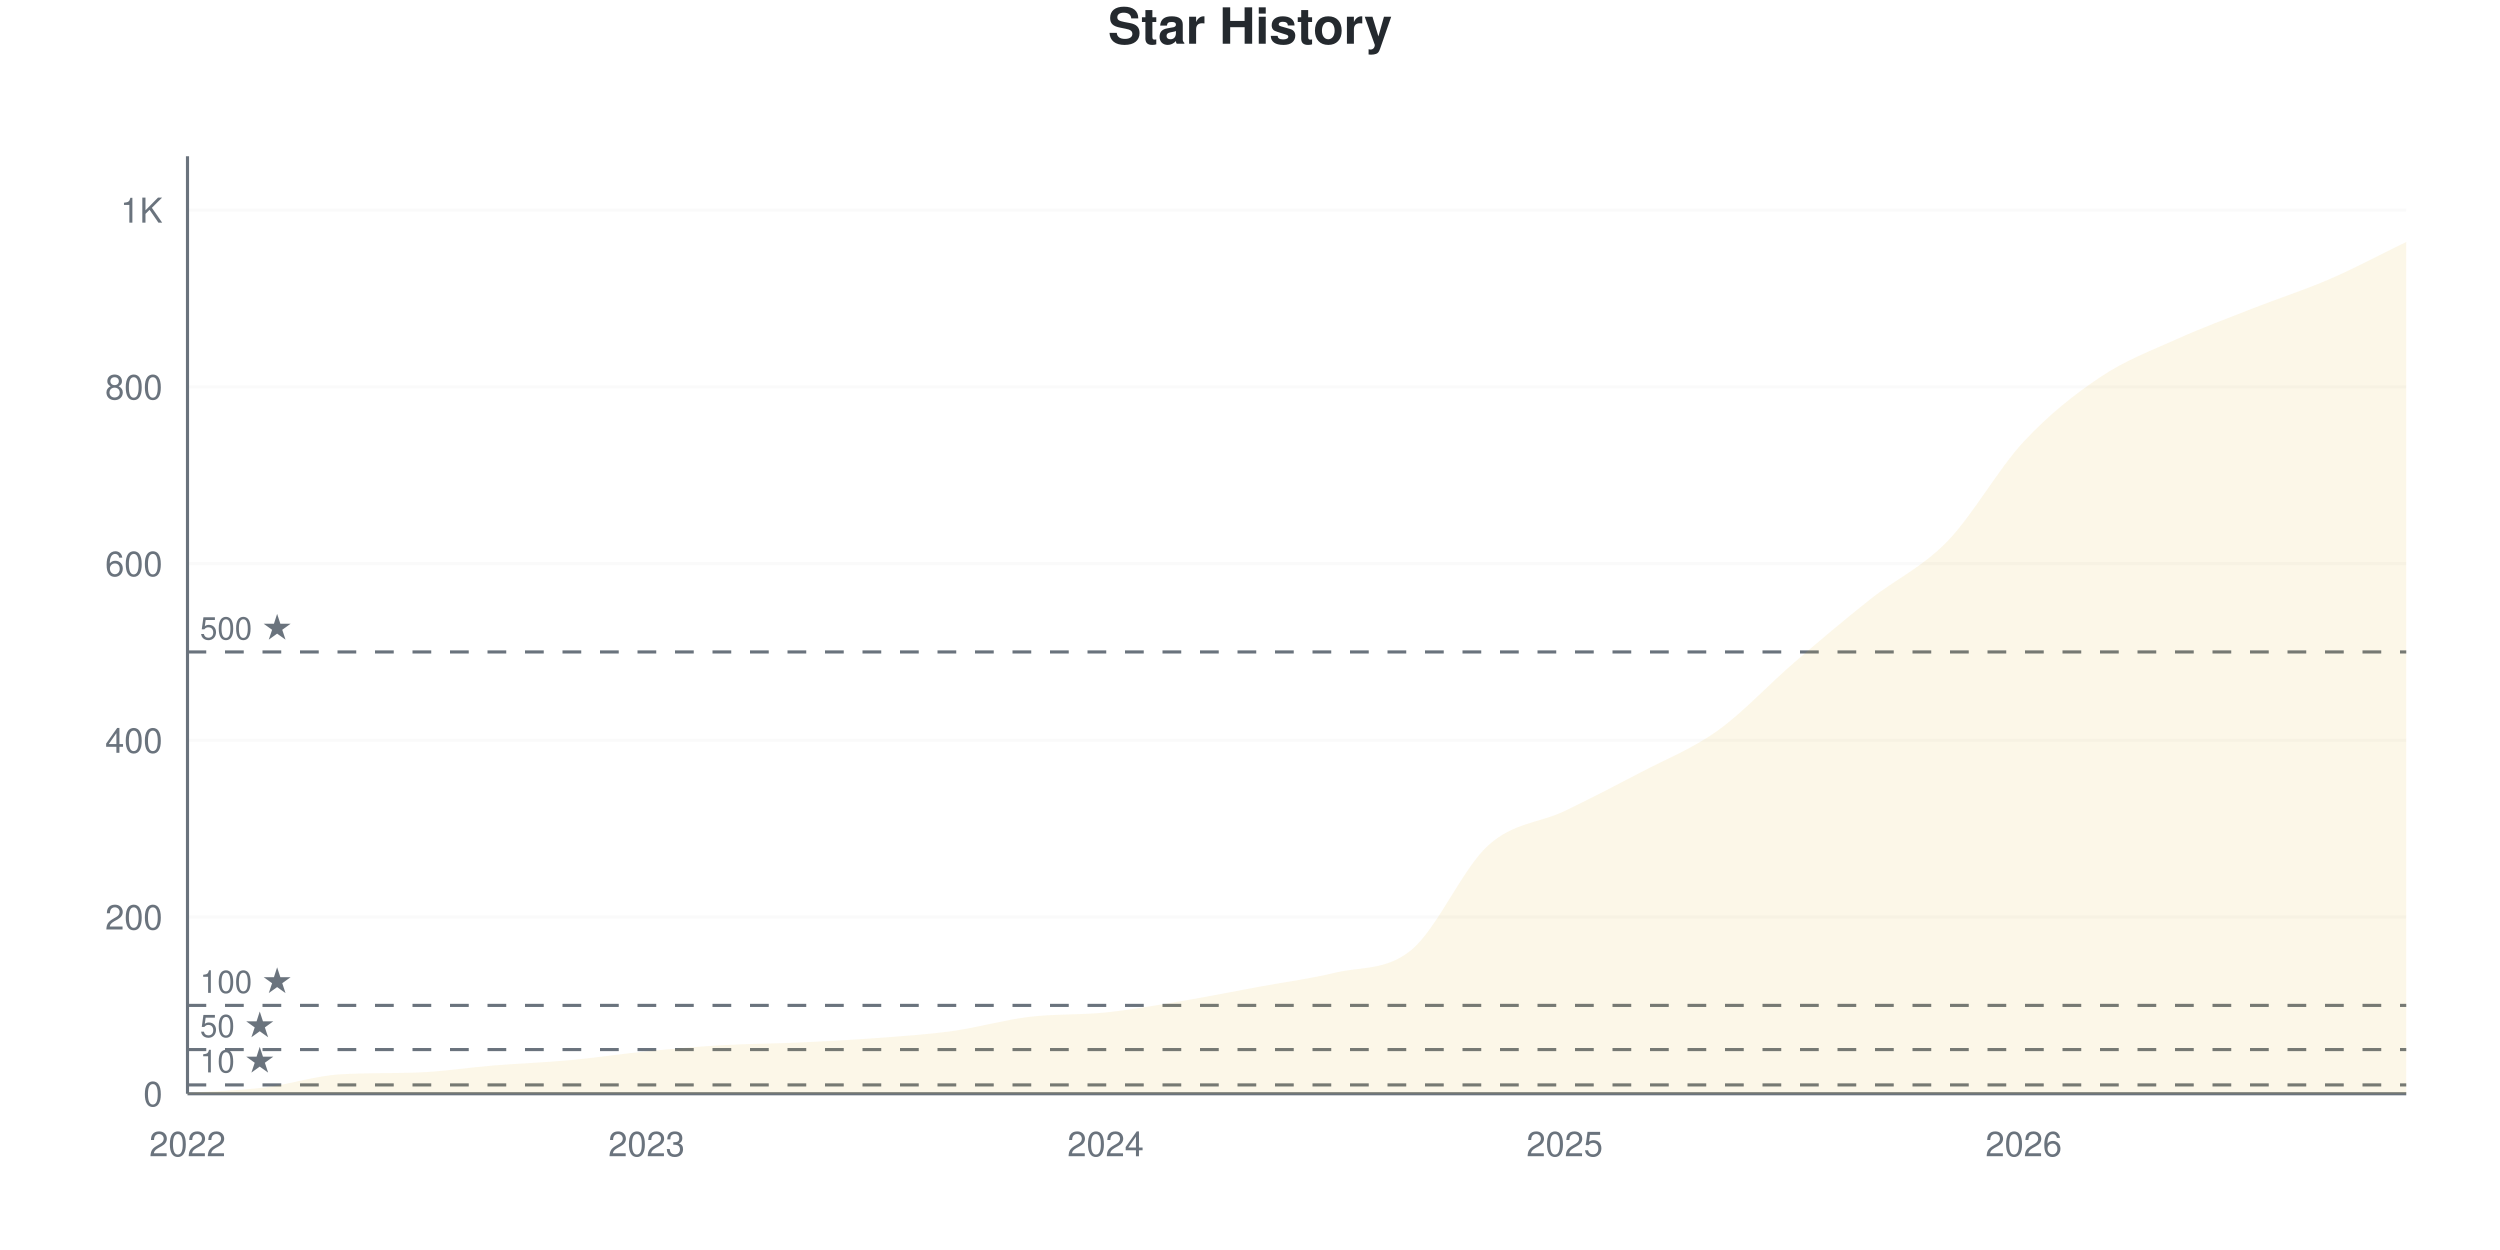
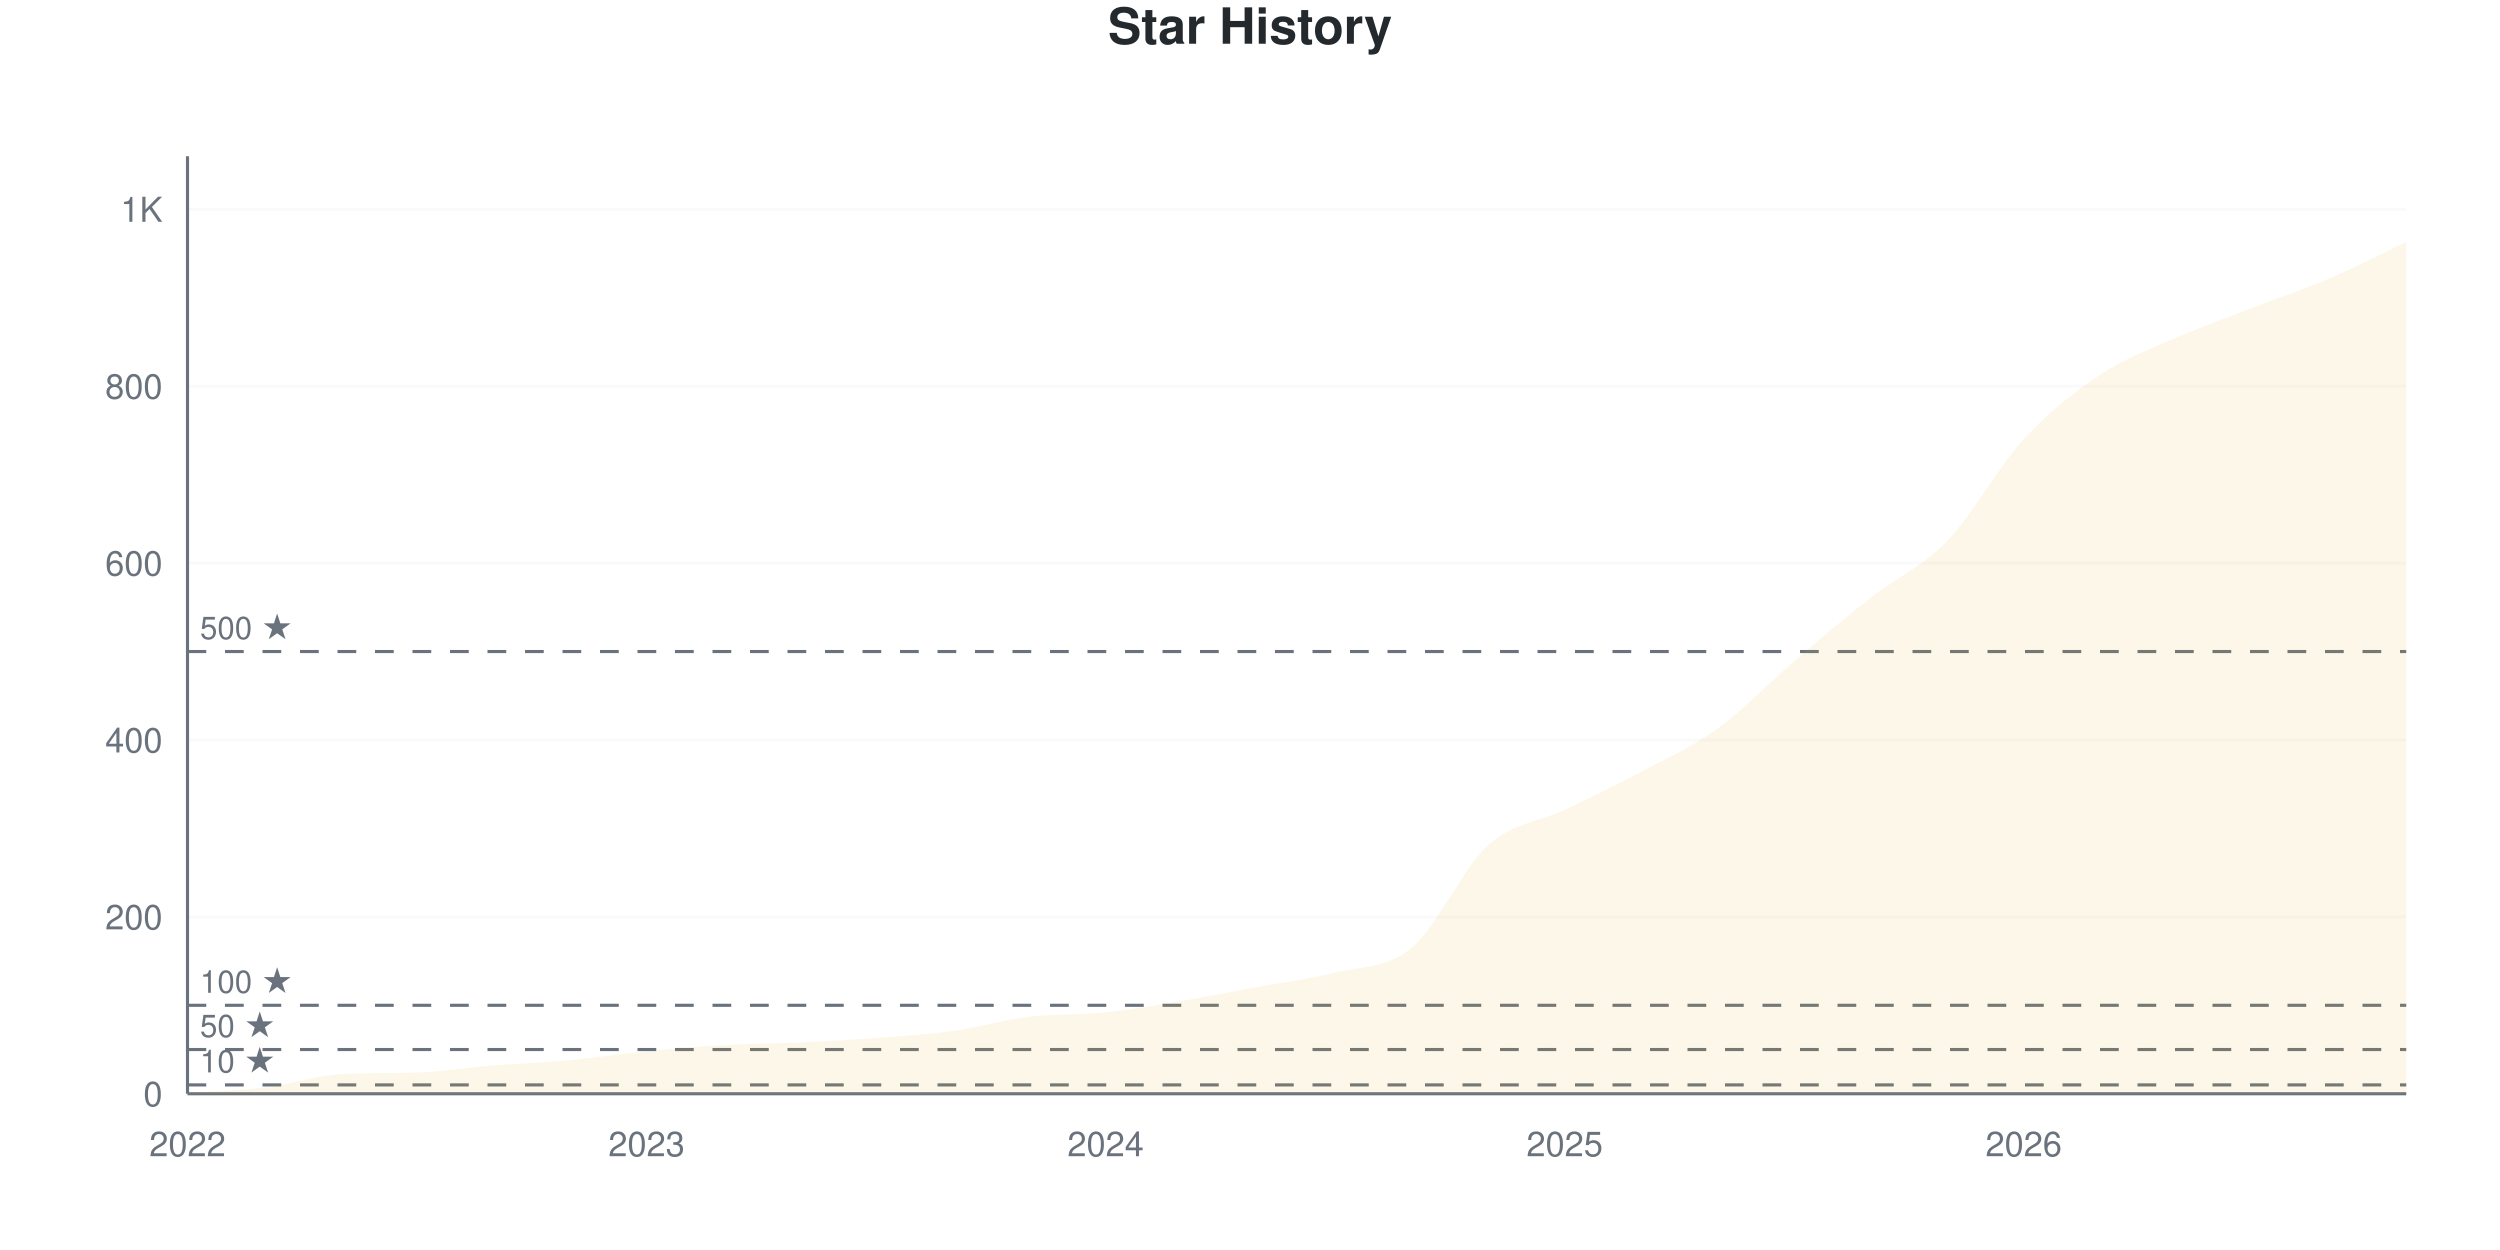
<svg xmlns="http://www.w3.org/2000/svg" viewBox="0 0 800 400" width="800" height="400">
  <style>
    @keyframes drawLine {
      to { stroke-dashoffset: 0; }
    }
    @keyframes fadeInPoint {
      from { opacity: 0; }
      to { opacity: 1; }
    }
    .data-line-0 {
      stroke-dasharray: 1191;
      stroke-dashoffset: 1191;
      animation: drawLine 2s ease-out forwards;
    }
    .data-point {
      opacity: 0;
      animation: fadeInPoint 0.5s ease-out forwards;
    }
    .chart-bg { fill: #fff; }
    .chart-text { fill: #24292e; }
    .chart-muted { fill: #6a737d; }
    .chart-grid { stroke: #eee; }
    .chart-axis { stroke: #6a737d; }
    @media (prefers-color-scheme: dark) {
      .chart-bg { fill: #0d1117; }
      .chart-text { fill: #e6edf3; }
      .chart-muted { fill: #8b949e; }
      .chart-grid { stroke: #21262d; }
      .chart-axis { stroke: #8b949e; }
    }
  </style>
  <rect width="800" height="400" class="chart-bg" />
  <text x="400" y="14" text-anchor="middle" class="chart-text" font-size="16" font-weight="bold" font-family="-apple-system, BlinkMacSystemFont, 'Segoe UI', Helvetica, Arial, sans-serif">Star History</text>
  <g class="grid">
    <line x1="60" y1="350" x2="770" y2="350" class="chart-grid" stroke-opacity="0.3" />
    <text x="52" y="354" text-anchor="end" class="chart-muted" font-size="11" font-family="-apple-system, BlinkMacSystemFont, 'Segoe UI', Helvetica, Arial, sans-serif">0</text>
-     <line x1="60" y1="293.45" x2="770" y2="293.45" class="chart-grid" stroke-opacity="0.3" />
-     <text x="52" y="297.45" text-anchor="end" class="chart-muted" font-size="11" font-family="-apple-system, BlinkMacSystemFont, 'Segoe UI', Helvetica, Arial, sans-serif">200</text>
-     <line x1="60" y1="236.899" x2="770" y2="236.899" class="chart-grid" stroke-opacity="0.3" />
-     <text x="52" y="240.899" text-anchor="end" class="chart-muted" font-size="11" font-family="-apple-system, BlinkMacSystemFont, 'Segoe UI', Helvetica, Arial, sans-serif">400</text>
-     <line x1="60" y1="180.349" x2="770" y2="180.349" class="chart-grid" stroke-opacity="0.3" />
-     <text x="52" y="184.349" text-anchor="end" class="chart-muted" font-size="11" font-family="-apple-system, BlinkMacSystemFont, 'Segoe UI', Helvetica, Arial, sans-serif">600</text>
-     <line x1="60" y1="123.798" x2="770" y2="123.798" class="chart-grid" stroke-opacity="0.3" />
-     <text x="52" y="127.798" text-anchor="end" class="chart-muted" font-size="11" font-family="-apple-system, BlinkMacSystemFont, 'Segoe UI', Helvetica, Arial, sans-serif">800</text>
-     <line x1="60" y1="67.248" x2="770" y2="67.248" class="chart-grid" stroke-opacity="0.3" />
-     <text x="52" y="71.248" text-anchor="end" class="chart-muted" font-size="11" font-family="-apple-system, BlinkMacSystemFont, 'Segoe UI', Helvetica, Arial, sans-serif">1K</text>
+     <line x1="60" y1="293.396" x2="770" y2="293.396" class="chart-grid" stroke-opacity="0.3" />
+     <text x="52" y="297.396" text-anchor="end" class="chart-muted" font-size="11" font-family="-apple-system, BlinkMacSystemFont, 'Segoe UI', Helvetica, Arial, sans-serif">200</text>
+     <line x1="60" y1="236.792" x2="770" y2="236.792" class="chart-grid" stroke-opacity="0.3" />
+     <text x="52" y="240.792" text-anchor="end" class="chart-muted" font-size="11" font-family="-apple-system, BlinkMacSystemFont, 'Segoe UI', Helvetica, Arial, sans-serif">400</text>
+     <line x1="60" y1="180.189" x2="770" y2="180.189" class="chart-grid" stroke-opacity="0.3" />
+     <text x="52" y="184.189" text-anchor="end" class="chart-muted" font-size="11" font-family="-apple-system, BlinkMacSystemFont, 'Segoe UI', Helvetica, Arial, sans-serif">600</text>
+     <line x1="60" y1="123.585" x2="770" y2="123.585" class="chart-grid" stroke-opacity="0.3" />
+     <text x="52" y="127.585" text-anchor="end" class="chart-muted" font-size="11" font-family="-apple-system, BlinkMacSystemFont, 'Segoe UI', Helvetica, Arial, sans-serif">800</text>
+     <line x1="60" y1="66.981" x2="770" y2="66.981" class="chart-grid" stroke-opacity="0.3" />
+     <text x="52" y="70.981" text-anchor="end" class="chart-muted" font-size="11" font-family="-apple-system, BlinkMacSystemFont, 'Segoe UI', Helvetica, Arial, sans-serif">1K</text>
  </g>
  <g class="milestones">
-     <line x1="60" y1="347.172" x2="770" y2="347.172" class="chart-axis" stroke-width="1" stroke-dasharray="6,6" />
-     <text x="64" y="343.172" class="chart-muted" font-size="10" font-family="-apple-system, BlinkMacSystemFont, 'Segoe UI', Helvetica, Arial, sans-serif">10 ★</text>
-     <line x1="60" y1="335.862" x2="770" y2="335.862" class="chart-axis" stroke-width="1" stroke-dasharray="6,6" />
-     <text x="64" y="331.862" class="chart-muted" font-size="10" font-family="-apple-system, BlinkMacSystemFont, 'Segoe UI', Helvetica, Arial, sans-serif">50 ★</text>
-     <line x1="60" y1="321.725" x2="770" y2="321.725" class="chart-axis" stroke-width="1" stroke-dasharray="6,6" />
-     <text x="64" y="317.725" class="chart-muted" font-size="10" font-family="-apple-system, BlinkMacSystemFont, 'Segoe UI', Helvetica, Arial, sans-serif">100 ★</text>
-     <line x1="60" y1="208.624" x2="770" y2="208.624" class="chart-axis" stroke-width="1" stroke-dasharray="6,6" />
-     <text x="64" y="204.624" class="chart-muted" font-size="10" font-family="-apple-system, BlinkMacSystemFont, 'Segoe UI', Helvetica, Arial, sans-serif">500 ★</text>
+     <line x1="60" y1="347.17" x2="770" y2="347.17" class="chart-axis" stroke-width="1" stroke-dasharray="6,6" />
+     <text x="64" y="343.17" class="chart-muted" font-size="10" font-family="-apple-system, BlinkMacSystemFont, 'Segoe UI', Helvetica, Arial, sans-serif">10 ★</text>
+     <line x1="60" y1="335.849" x2="770" y2="335.849" class="chart-axis" stroke-width="1" stroke-dasharray="6,6" />
+     <text x="64" y="331.849" class="chart-muted" font-size="10" font-family="-apple-system, BlinkMacSystemFont, 'Segoe UI', Helvetica, Arial, sans-serif">50 ★</text>
+     <line x1="60" y1="321.698" x2="770" y2="321.698" class="chart-axis" stroke-width="1" stroke-dasharray="6,6" />
+     <text x="64" y="317.698" class="chart-muted" font-size="10" font-family="-apple-system, BlinkMacSystemFont, 'Segoe UI', Helvetica, Arial, sans-serif">100 ★</text>
+     <line x1="60" y1="208.491" x2="770" y2="208.491" class="chart-axis" stroke-width="1" stroke-dasharray="6,6" />
+     <text x="64" y="204.491" class="chart-muted" font-size="10" font-family="-apple-system, BlinkMacSystemFont, 'Segoe UI', Helvetica, Arial, sans-serif">500 ★</text>
  </g>
  <g class="x-axis">
    <text x="60" y="370" text-anchor="middle" class="chart-muted" font-size="11" font-family="-apple-system, BlinkMacSystemFont, 'Segoe UI', Helvetica, Arial, sans-serif">2022</text>
    <text x="206.897" y="370" text-anchor="middle" class="chart-muted" font-size="11" font-family="-apple-system, BlinkMacSystemFont, 'Segoe UI', Helvetica, Arial, sans-serif">2023</text>
    <text x="353.793" y="370" text-anchor="middle" class="chart-muted" font-size="11" font-family="-apple-system, BlinkMacSystemFont, 'Segoe UI', Helvetica, Arial, sans-serif">2024</text>
    <text x="500.69" y="370" text-anchor="middle" class="chart-muted" font-size="11" font-family="-apple-system, BlinkMacSystemFont, 'Segoe UI', Helvetica, Arial, sans-serif">2025</text>
    <text x="647.586" y="370" text-anchor="middle" class="chart-muted" font-size="11" font-family="-apple-system, BlinkMacSystemFont, 'Segoe UI', Helvetica, Arial, sans-serif">2026</text>
  </g>
  <line x1="60" y1="50" x2="60" y2="350" class="chart-axis" stroke-width="1" />
  <line x1="60" y1="350" x2="770" y2="350" class="chart-axis" stroke-width="1" />
-   <path d="M60,350 L60,349.717 C68.161,349.152 76.322,349.01 84.483,348.021 C92.644,347.031 100.805,344.267 108.966,343.779 C117.126,343.292 125.287,343.501 133.448,343.214 C141.609,342.927 149.77,341.612 157.931,340.952 C166.092,340.292 174.253,340.009 182.414,339.255 C190.575,338.501 198.736,337.229 206.897,336.428 C215.057,335.627 223.218,334.92 231.379,334.449 C239.54,333.977 247.701,333.977 255.862,333.6 C264.023,333.223 272.184,332.799 280.345,332.187 C288.506,331.574 296.667,331.056 304.828,329.925 C312.989,328.794 321.149,326.39 329.31,325.401 C337.471,324.411 345.632,324.835 353.793,323.987 C361.954,323.139 370.115,321.678 378.276,320.311 C386.437,318.944 394.598,317.295 402.759,315.787 C410.92,314.279 419.08,313.242 427.241,311.263 C435.402,309.284 443.563,310.697 451.724,303.911 C459.885,297.125 468.046,277.945 476.207,270.547 C484.368,263.148 492.529,263.431 500.69,259.519 C508.851,255.608 517.011,251.367 525.172,247.078 C533.333,242.79 541.494,239.632 549.655,233.789 C557.816,227.945 565.977,219.039 574.138,212.017 C582.299,204.995 590.46,198.115 598.621,191.659 C606.782,185.203 614.943,181.668 623.103,173.28 C631.264,164.892 639.425,150.094 647.586,141.329 C655.747,132.564 663.908,126.155 672.069,120.688 C680.23,115.221 688.391,112.205 696.552,108.53 C704.713,104.854 712.874,101.838 721.034,98.633 C729.195,95.429 737.356,92.837 745.517,89.303 C753.678,85.768 761.839,81.385 770,77.427 L770,350 L60,350 Z" fill="#dfb317" fill-opacity="0.1" />
-   <path d="M60,350 L60,349.717 C68.161,349.152 76.322,349.01 84.483,348.021 C92.644,347.031 100.805,344.267 108.966,343.779 C117.126,343.292 125.287,343.501 133.448,343.214 C141.609,342.927 149.77,341.612 157.931,340.952 C166.092,340.292 174.253,340.009 182.414,339.255 C190.575,338.501 198.736,337.229 206.897,336.428 C215.057,335.627 223.218,334.92 231.379,334.449 C239.54,333.977 247.701,333.977 255.862,333.6 C264.023,333.223 272.184,332.799 280.345,332.187 C288.506,331.574 296.667,331.056 304.828,329.925 C312.989,328.794 321.149,326.39 329.31,325.401 C337.471,324.411 345.632,324.835 353.793,323.987 C361.954,323.139 370.115,321.678 378.276,320.311 C386.437,318.944 394.598,317.295 402.759,315.787 C410.92,314.279 419.08,313.242 427.241,311.263 C435.402,309.284 443.563,310.697 451.724,303.911 C459.885,297.125 468.046,277.945 476.207,270.547 C484.368,263.148 492.529,263.431 500.69,259.519 C508.851,255.608 517.011,251.367 525.172,247.078 C533.333,242.79 541.494,239.632 549.655,233.789 C557.816,227.945 565.977,219.039 574.138,212.017 C582.299,204.995 590.46,198.115 598.621,191.659 C606.782,185.203 614.943,181.668 623.103,173.28 C631.264,164.892 639.425,150.094 647.586,141.329 C655.747,132.564 663.908,126.155 672.069,120.688 C680.23,115.221 688.391,112.205 696.552,108.53 C704.713,104.854 712.874,101.838 721.034,98.633 C729.195,95.429 737.356,92.837 745.517,89.303 C753.678,85.768 761.839,81.385 770,77.427" fill="none" stroke="#dfb317" stroke-width="2.5" class="data-line-0" />
+   <path d="M60,350 L60,349.717 C68.161,349.151 76.322,349.009 84.483,348.019 C92.644,347.028 100.805,344.261 108.966,343.774 C117.126,343.286 125.287,343.495 133.448,343.208 C141.609,342.921 149.77,341.604 157.931,340.943 C166.092,340.283 174.253,340 182.414,339.245 C190.575,338.491 198.736,337.217 206.897,336.415 C215.057,335.613 223.218,334.906 231.379,334.434 C239.54,333.962 247.701,333.962 255.862,333.585 C264.023,333.208 272.184,332.783 280.345,332.17 C288.506,331.557 296.667,331.038 304.828,329.906 C312.989,328.774 321.149,326.368 329.31,325.377 C337.471,324.387 345.632,324.811 353.793,323.962 C361.954,323.113 370.115,321.651 378.276,320.283 C386.437,318.915 394.598,317.264 402.759,315.755 C410.92,314.245 419.08,313.302 427.241,311.226 C435.402,309.151 443.563,310.094 451.724,303.302 C459.885,296.509 468.046,277.83 476.207,270.472 C484.368,263.113 492.529,263.066 500.69,259.151 C508.851,255.236 517.011,251.321 525.172,246.981 C533.333,242.642 541.494,239.009 549.655,233.113 C557.816,227.217 565.977,218.585 574.138,211.604 C582.299,204.623 590.46,197.642 598.621,191.226 C606.782,184.811 614.943,181.557 623.103,173.113 C631.264,164.67 639.425,149.434 647.586,140.566 C655.747,131.698 663.908,125.33 672.069,119.906 C680.23,114.481 688.391,111.604 696.552,108.019 C704.713,104.434 712.874,101.557 721.034,98.396 C729.195,95.236 737.356,92.547 745.517,89.057 C753.678,85.566 761.839,81.321 770,77.453 L770,350 L60,350 Z" fill="#dfb317" fill-opacity="0.1" />
+   <path d="M60,350 L60,349.717 C68.161,349.151 76.322,349.009 84.483,348.019 C92.644,347.028 100.805,344.261 108.966,343.774 C117.126,343.286 125.287,343.495 133.448,343.208 C141.609,342.921 149.77,341.604 157.931,340.943 C166.092,340.283 174.253,340 182.414,339.245 C190.575,338.491 198.736,337.217 206.897,336.415 C215.057,335.613 223.218,334.906 231.379,334.434 C239.54,333.962 247.701,333.962 255.862,333.585 C264.023,333.208 272.184,332.783 280.345,332.17 C288.506,331.557 296.667,331.038 304.828,329.906 C312.989,328.774 321.149,326.368 329.31,325.377 C337.471,324.387 345.632,324.811 353.793,323.962 C361.954,323.113 370.115,321.651 378.276,320.283 C386.437,318.915 394.598,317.264 402.759,315.755 C410.92,314.245 419.08,313.302 427.241,311.226 C435.402,309.151 443.563,310.094 451.724,303.302 C459.885,296.509 468.046,277.83 476.207,270.472 C484.368,263.113 492.529,263.066 500.69,259.151 C508.851,255.236 517.011,251.321 525.172,246.981 C533.333,242.642 541.494,239.009 549.655,233.113 C557.816,227.217 565.977,218.585 574.138,211.604 C582.299,204.623 590.46,197.642 598.621,191.226 C606.782,184.811 614.943,181.557 623.103,173.113 C631.264,164.67 639.425,149.434 647.586,140.566 C655.747,131.698 663.908,125.33 672.069,119.906 C680.23,114.481 688.391,111.604 696.552,108.019 C704.713,104.434 712.874,101.557 721.034,98.396 C729.195,95.236 737.356,92.547 745.517,89.057 C753.678,85.566 761.839,81.321 770,77.453" fill="none" stroke="#dfb317" stroke-width="2.5" class="data-line-0" />
  <g class="points">
    <circle cx="60" cy="349.717" r="4" fill="#dfb317" class="data-point" style="animation-delay: 1.50s" />
-     <circle cx="84.483" cy="348.021" r="4" fill="#dfb317" class="data-point" style="animation-delay: 1.55s" />
-     <circle cx="108.966" cy="343.779" r="4" fill="#dfb317" class="data-point" style="animation-delay: 1.60s" />
-     <circle cx="133.448" cy="343.214" r="4" fill="#dfb317" class="data-point" style="animation-delay: 1.65s" />
-     <circle cx="157.931" cy="340.952" r="4" fill="#dfb317" class="data-point" style="animation-delay: 1.70s" />
-     <circle cx="182.414" cy="339.255" r="4" fill="#dfb317" class="data-point" style="animation-delay: 1.75s" />
-     <circle cx="206.897" cy="336.428" r="4" fill="#dfb317" class="data-point" style="animation-delay: 1.80s" />
-     <circle cx="231.379" cy="334.449" r="4" fill="#dfb317" class="data-point" style="animation-delay: 1.85s" />
-     <circle cx="255.862" cy="333.6" r="4" fill="#dfb317" class="data-point" style="animation-delay: 1.90s" />
-     <circle cx="280.345" cy="332.187" r="4" fill="#dfb317" class="data-point" style="animation-delay: 1.95s" />
-     <circle cx="304.828" cy="329.925" r="4" fill="#dfb317" class="data-point" style="animation-delay: 2.00s" />
-     <circle cx="329.31" cy="325.401" r="4" fill="#dfb317" class="data-point" style="animation-delay: 2.05s" />
-     <circle cx="353.793" cy="323.987" r="4" fill="#dfb317" class="data-point" style="animation-delay: 2.10s" />
-     <circle cx="378.276" cy="320.311" r="4" fill="#dfb317" class="data-point" style="animation-delay: 2.15s" />
-     <circle cx="402.759" cy="315.787" r="4" fill="#dfb317" class="data-point" style="animation-delay: 2.20s" />
-     <circle cx="427.241" cy="311.263" r="4" fill="#dfb317" class="data-point" style="animation-delay: 2.25s" />
-     <circle cx="451.724" cy="303.911" r="4" fill="#dfb317" class="data-point" style="animation-delay: 2.30s" />
-     <circle cx="476.207" cy="270.547" r="4" fill="#dfb317" class="data-point" style="animation-delay: 2.35s" />
-     <circle cx="500.69" cy="259.519" r="4" fill="#dfb317" class="data-point" style="animation-delay: 2.40s" />
-     <circle cx="525.172" cy="247.078" r="4" fill="#dfb317" class="data-point" style="animation-delay: 2.45s" />
-     <circle cx="549.655" cy="233.789" r="4" fill="#dfb317" class="data-point" style="animation-delay: 2.50s" />
-     <circle cx="574.138" cy="212.017" r="4" fill="#dfb317" class="data-point" style="animation-delay: 2.55s" />
-     <circle cx="598.621" cy="191.659" r="4" fill="#dfb317" class="data-point" style="animation-delay: 2.60s" />
-     <circle cx="623.103" cy="173.28" r="4" fill="#dfb317" class="data-point" style="animation-delay: 2.65s" />
-     <circle cx="647.586" cy="141.329" r="4" fill="#dfb317" class="data-point" style="animation-delay: 2.70s" />
-     <circle cx="672.069" cy="120.688" r="4" fill="#dfb317" class="data-point" style="animation-delay: 2.75s" />
-     <circle cx="696.552" cy="108.53" r="4" fill="#dfb317" class="data-point" style="animation-delay: 2.80s" />
-     <circle cx="721.034" cy="98.633" r="4" fill="#dfb317" class="data-point" style="animation-delay: 2.85s" />
-     <circle cx="745.517" cy="89.303" r="4" fill="#dfb317" class="data-point" style="animation-delay: 2.90s" />
-     <circle cx="770" cy="77.427" r="4" fill="#dfb317" class="data-point" style="animation-delay: 2.95s" />
+     <circle cx="84.483" cy="348.019" r="4" fill="#dfb317" class="data-point" style="animation-delay: 1.55s" />
+     <circle cx="108.966" cy="343.774" r="4" fill="#dfb317" class="data-point" style="animation-delay: 1.60s" />
+     <circle cx="133.448" cy="343.208" r="4" fill="#dfb317" class="data-point" style="animation-delay: 1.65s" />
+     <circle cx="157.931" cy="340.943" r="4" fill="#dfb317" class="data-point" style="animation-delay: 1.70s" />
+     <circle cx="182.414" cy="339.245" r="4" fill="#dfb317" class="data-point" style="animation-delay: 1.75s" />
+     <circle cx="206.897" cy="336.415" r="4" fill="#dfb317" class="data-point" style="animation-delay: 1.80s" />
+     <circle cx="231.379" cy="334.434" r="4" fill="#dfb317" class="data-point" style="animation-delay: 1.85s" />
+     <circle cx="255.862" cy="333.585" r="4" fill="#dfb317" class="data-point" style="animation-delay: 1.90s" />
+     <circle cx="280.345" cy="332.17" r="4" fill="#dfb317" class="data-point" style="animation-delay: 1.95s" />
+     <circle cx="304.828" cy="329.906" r="4" fill="#dfb317" class="data-point" style="animation-delay: 2.00s" />
+     <circle cx="329.31" cy="325.377" r="4" fill="#dfb317" class="data-point" style="animation-delay: 2.05s" />
+     <circle cx="353.793" cy="323.962" r="4" fill="#dfb317" class="data-point" style="animation-delay: 2.10s" />
+     <circle cx="378.276" cy="320.283" r="4" fill="#dfb317" class="data-point" style="animation-delay: 2.15s" />
+     <circle cx="402.759" cy="315.755" r="4" fill="#dfb317" class="data-point" style="animation-delay: 2.20s" />
+     <circle cx="427.241" cy="311.226" r="4" fill="#dfb317" class="data-point" style="animation-delay: 2.25s" />
+     <circle cx="451.724" cy="303.302" r="4" fill="#dfb317" class="data-point" style="animation-delay: 2.30s" />
+     <circle cx="476.207" cy="270.472" r="4" fill="#dfb317" class="data-point" style="animation-delay: 2.35s" />
+     <circle cx="500.69" cy="259.151" r="4" fill="#dfb317" class="data-point" style="animation-delay: 2.40s" />
+     <circle cx="525.172" cy="246.981" r="4" fill="#dfb317" class="data-point" style="animation-delay: 2.45s" />
+     <circle cx="549.655" cy="233.113" r="4" fill="#dfb317" class="data-point" style="animation-delay: 2.50s" />
+     <circle cx="574.138" cy="211.604" r="4" fill="#dfb317" class="data-point" style="animation-delay: 2.55s" />
+     <circle cx="598.621" cy="191.226" r="4" fill="#dfb317" class="data-point" style="animation-delay: 2.60s" />
+     <circle cx="623.103" cy="173.113" r="4" fill="#dfb317" class="data-point" style="animation-delay: 2.65s" />
+     <circle cx="647.586" cy="140.566" r="4" fill="#dfb317" class="data-point" style="animation-delay: 2.70s" />
+     <circle cx="672.069" cy="119.906" r="4" fill="#dfb317" class="data-point" style="animation-delay: 2.75s" />
+     <circle cx="696.552" cy="108.019" r="4" fill="#dfb317" class="data-point" style="animation-delay: 2.80s" />
+     <circle cx="721.034" cy="98.396" r="4" fill="#dfb317" class="data-point" style="animation-delay: 2.85s" />
+     <circle cx="745.517" cy="89.057" r="4" fill="#dfb317" class="data-point" style="animation-delay: 2.90s" />
+     <circle cx="770" cy="77.453" r="4" fill="#dfb317" class="data-point" style="animation-delay: 2.95s" />
  </g>
</svg>
